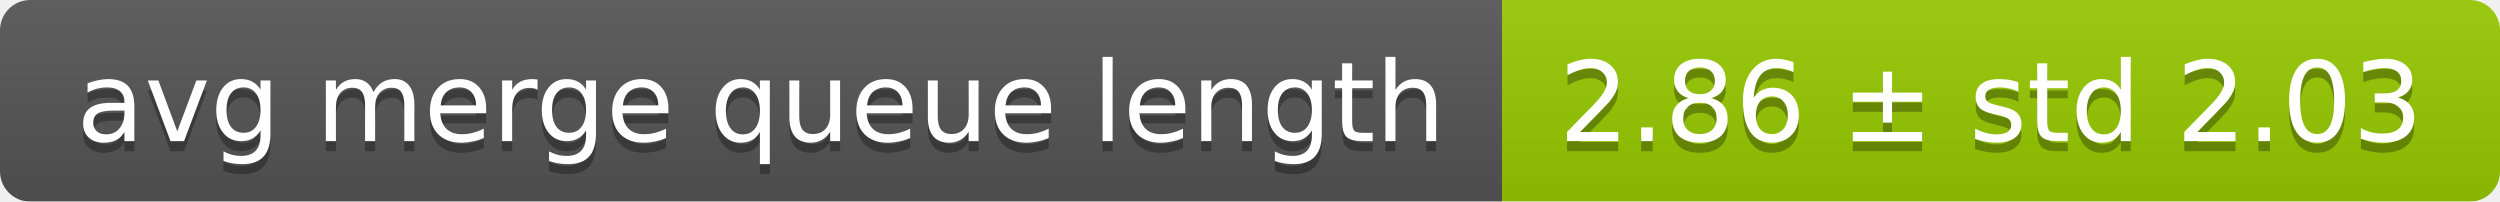
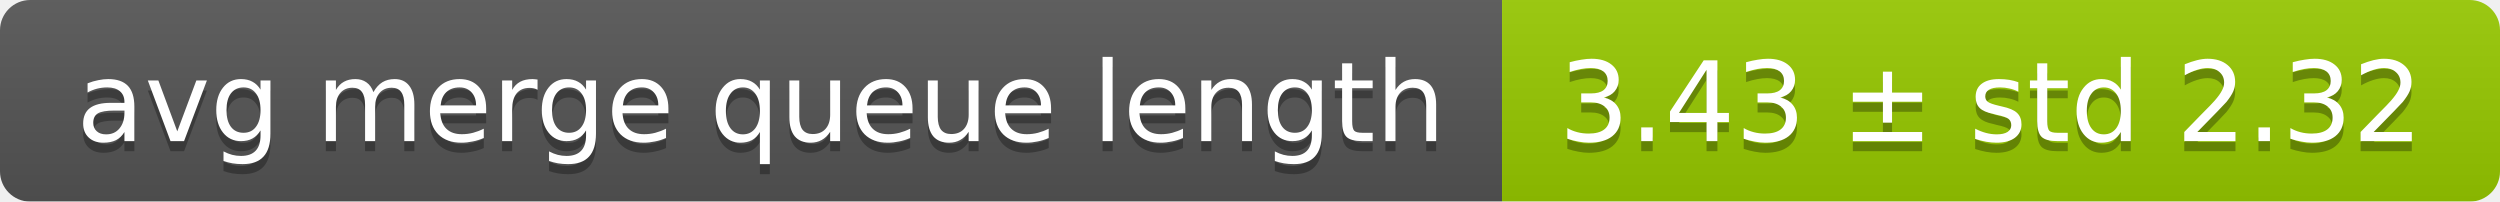
<svg xmlns="http://www.w3.org/2000/svg" width="248" height="20">
  <linearGradient id="smooth" x2="0" y2="100%">
    <stop offset="0" stop-color="#bbb" stop-opacity=".1" />
    <stop offset="1" stop-opacity=".1" />
  </linearGradient>
  <mask id="round">
    <rect width="248" height="20" rx="3" fill="#fff" />
  </mask>
  <g mask="url(#round)">
    <rect width="149" height="20" fill="#555" />
    <rect x="149" width="99" height="20" fill="#97ca00" />
    <rect width="248" height="20" fill="url(#smooth)" />
  </g>
  <g fill="#fff" text-anchor="middle" font-family="DejaVu Sans,Verdana,Geneva,sans-serif" font-size="11">
    <text x="75.5" y="15" fill="#010101" fill-opacity=".3">avg merge queue length</text>
    <text x="75.5" y="14">avg merge queue length</text>
-     <text x="197.5" y="15" fill="#010101" fill-opacity=".3">2.86 ± std 2.03</text>
-     <text x="197.5" y="14">2.86 ± std 2.03</text>
+     <text x="197.5" y="15" fill="#010101" fill-opacity=".3">3.43 ± std 2.32</text>
+     <text x="197.5" y="14">3.43 ± std 2.32</text>
  </g>
</svg>
